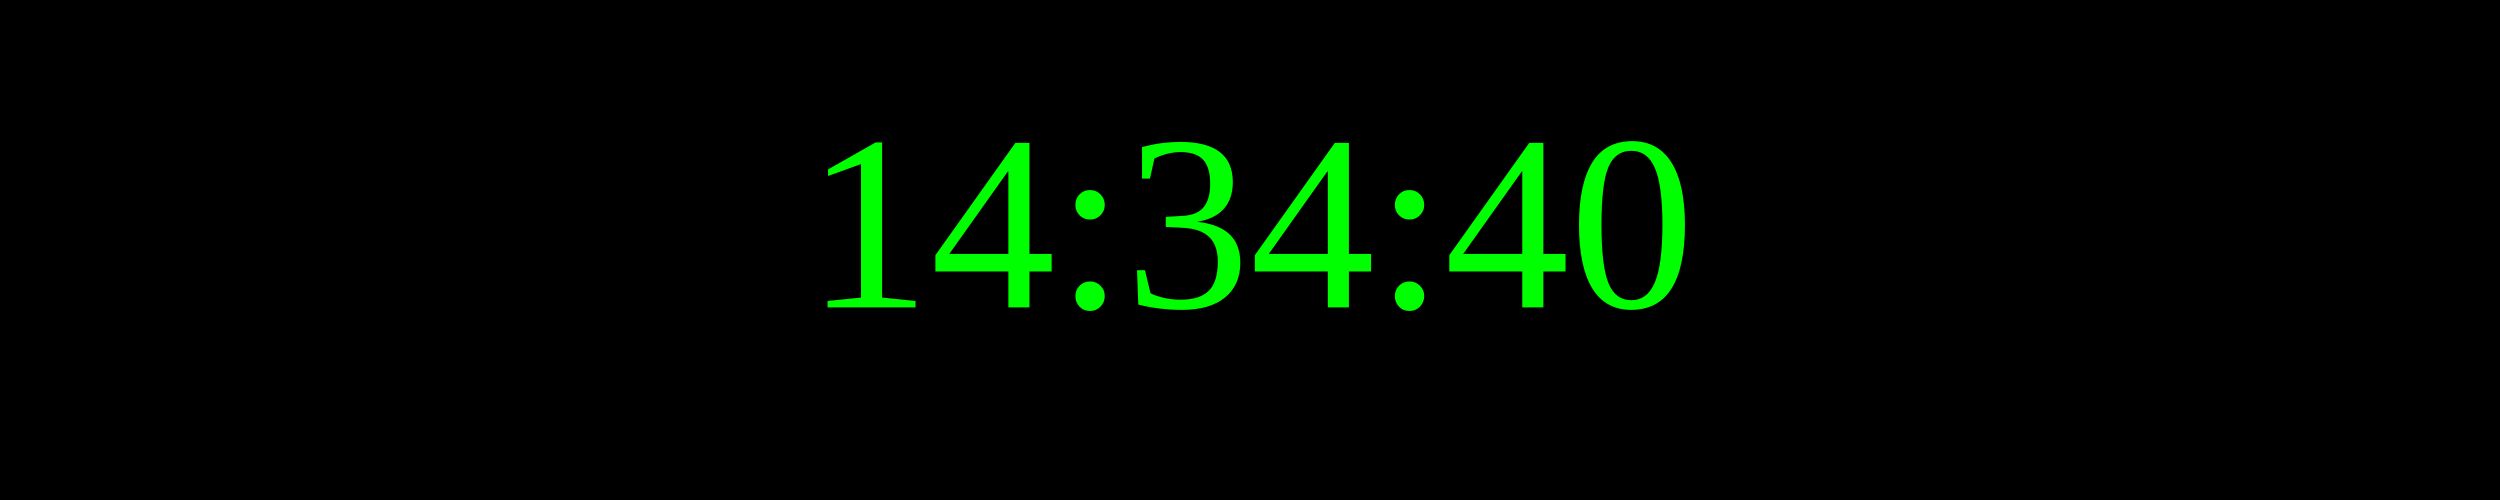
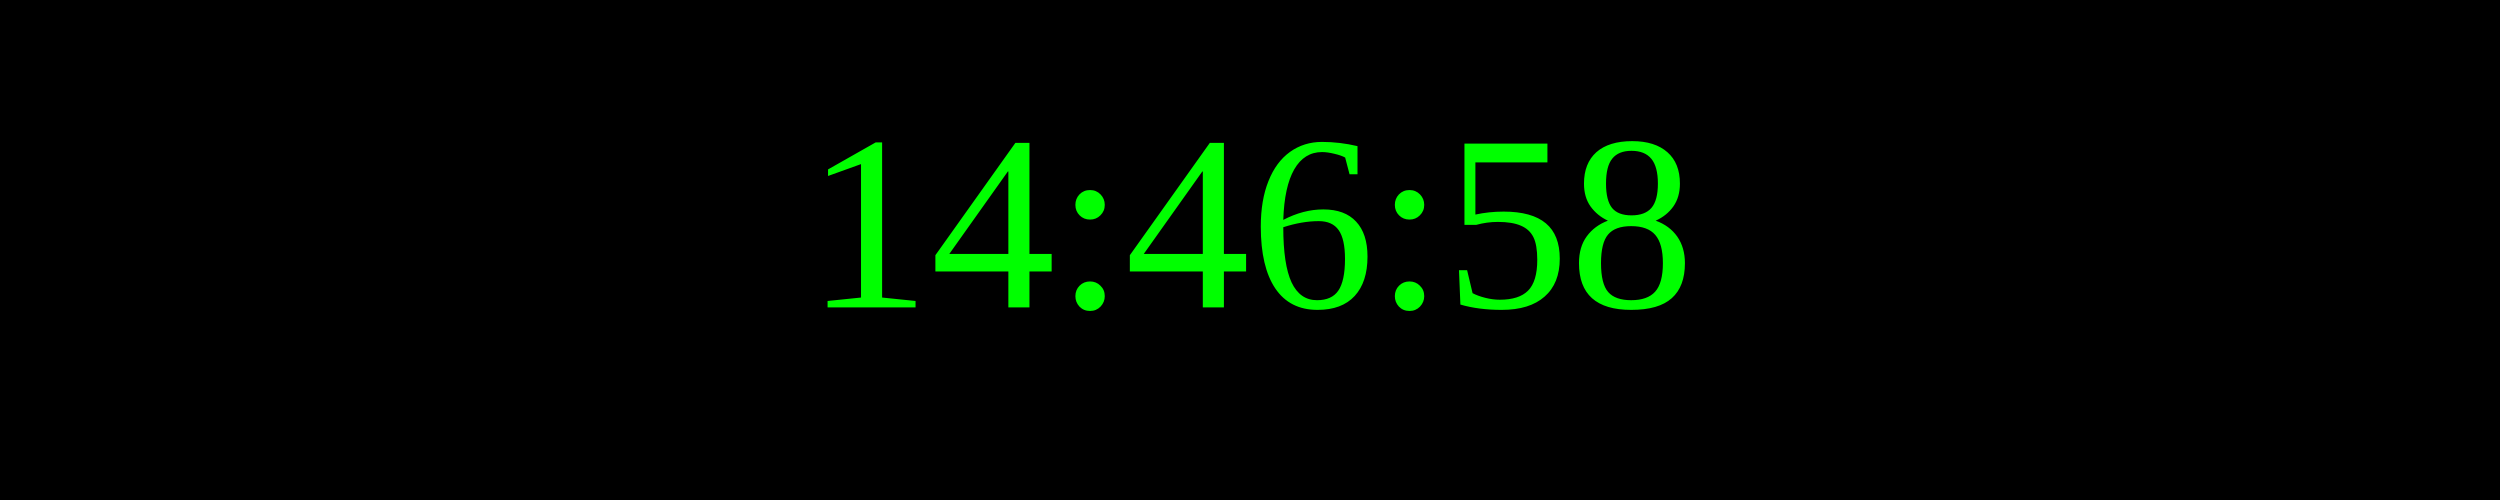
<svg xmlns="http://www.w3.org/2000/svg" width="250" height="50">
  <rect width="100%" height="100%" fill="black" />
  <text x="50%" y="50%" font-size="25" fill="lime" text-anchor="middle" dominant-baseline="middle">
- 14:34:40
+ 14:46:58
</text>
</svg>
